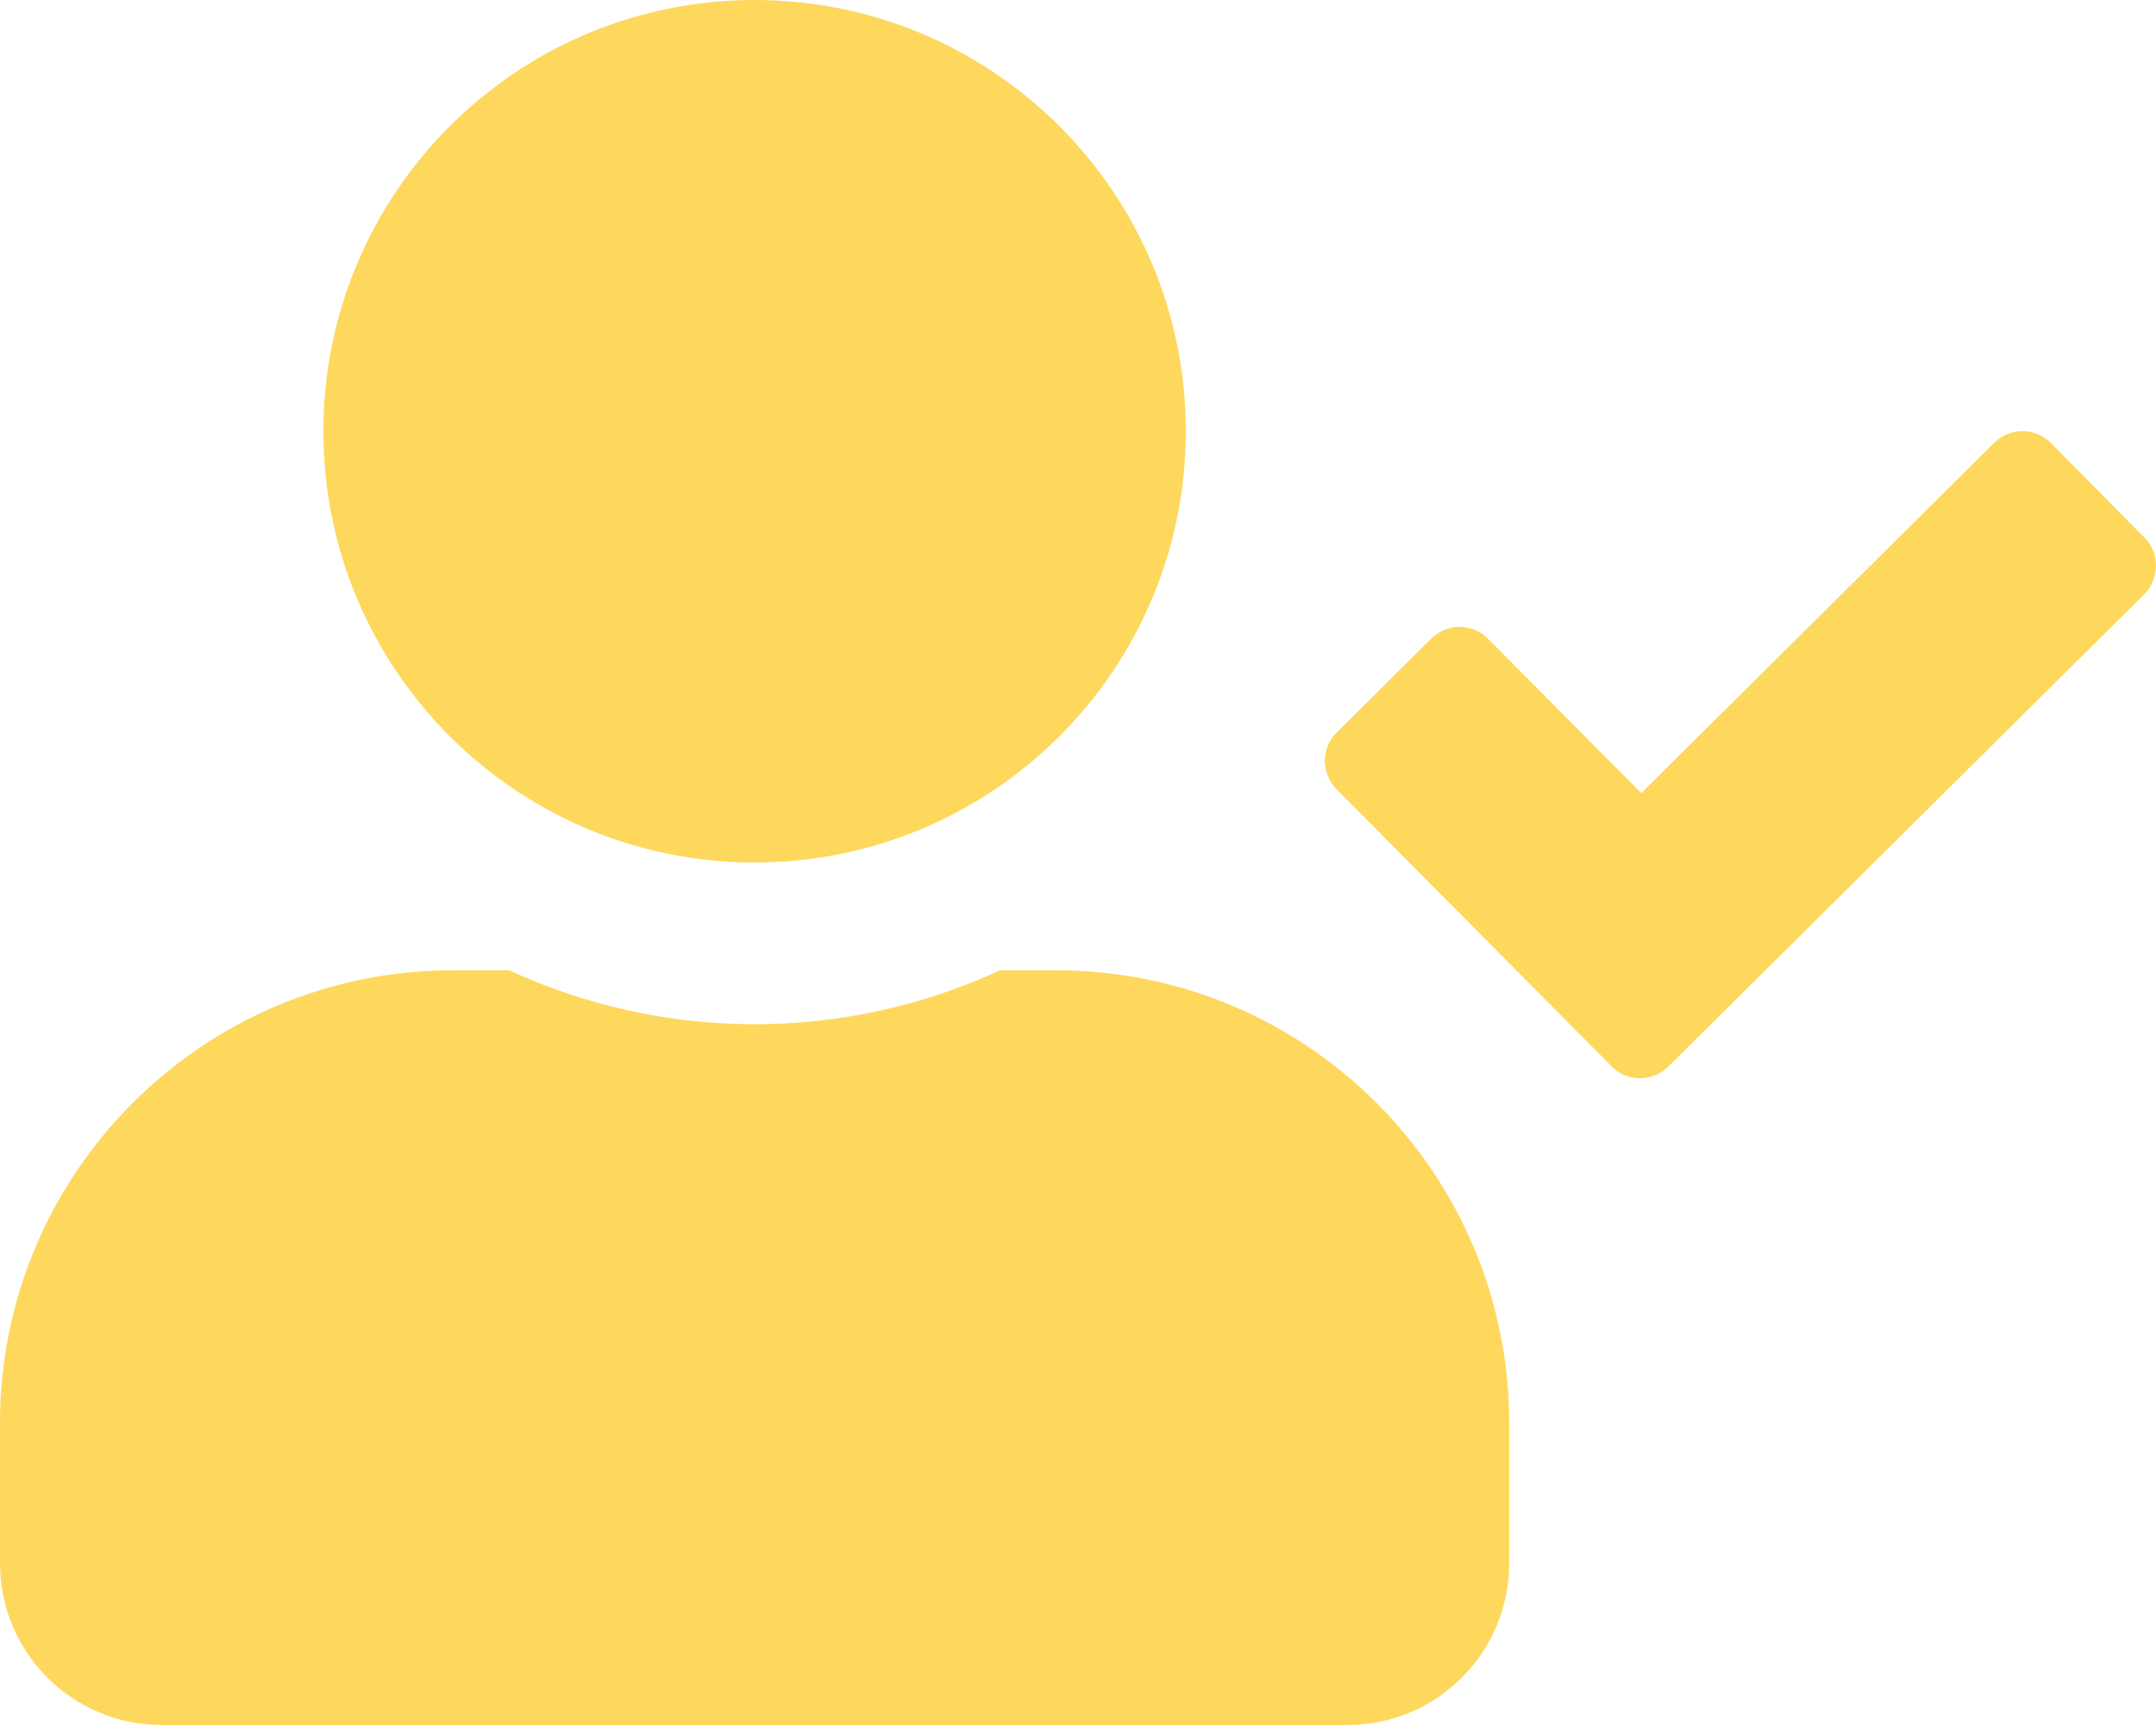
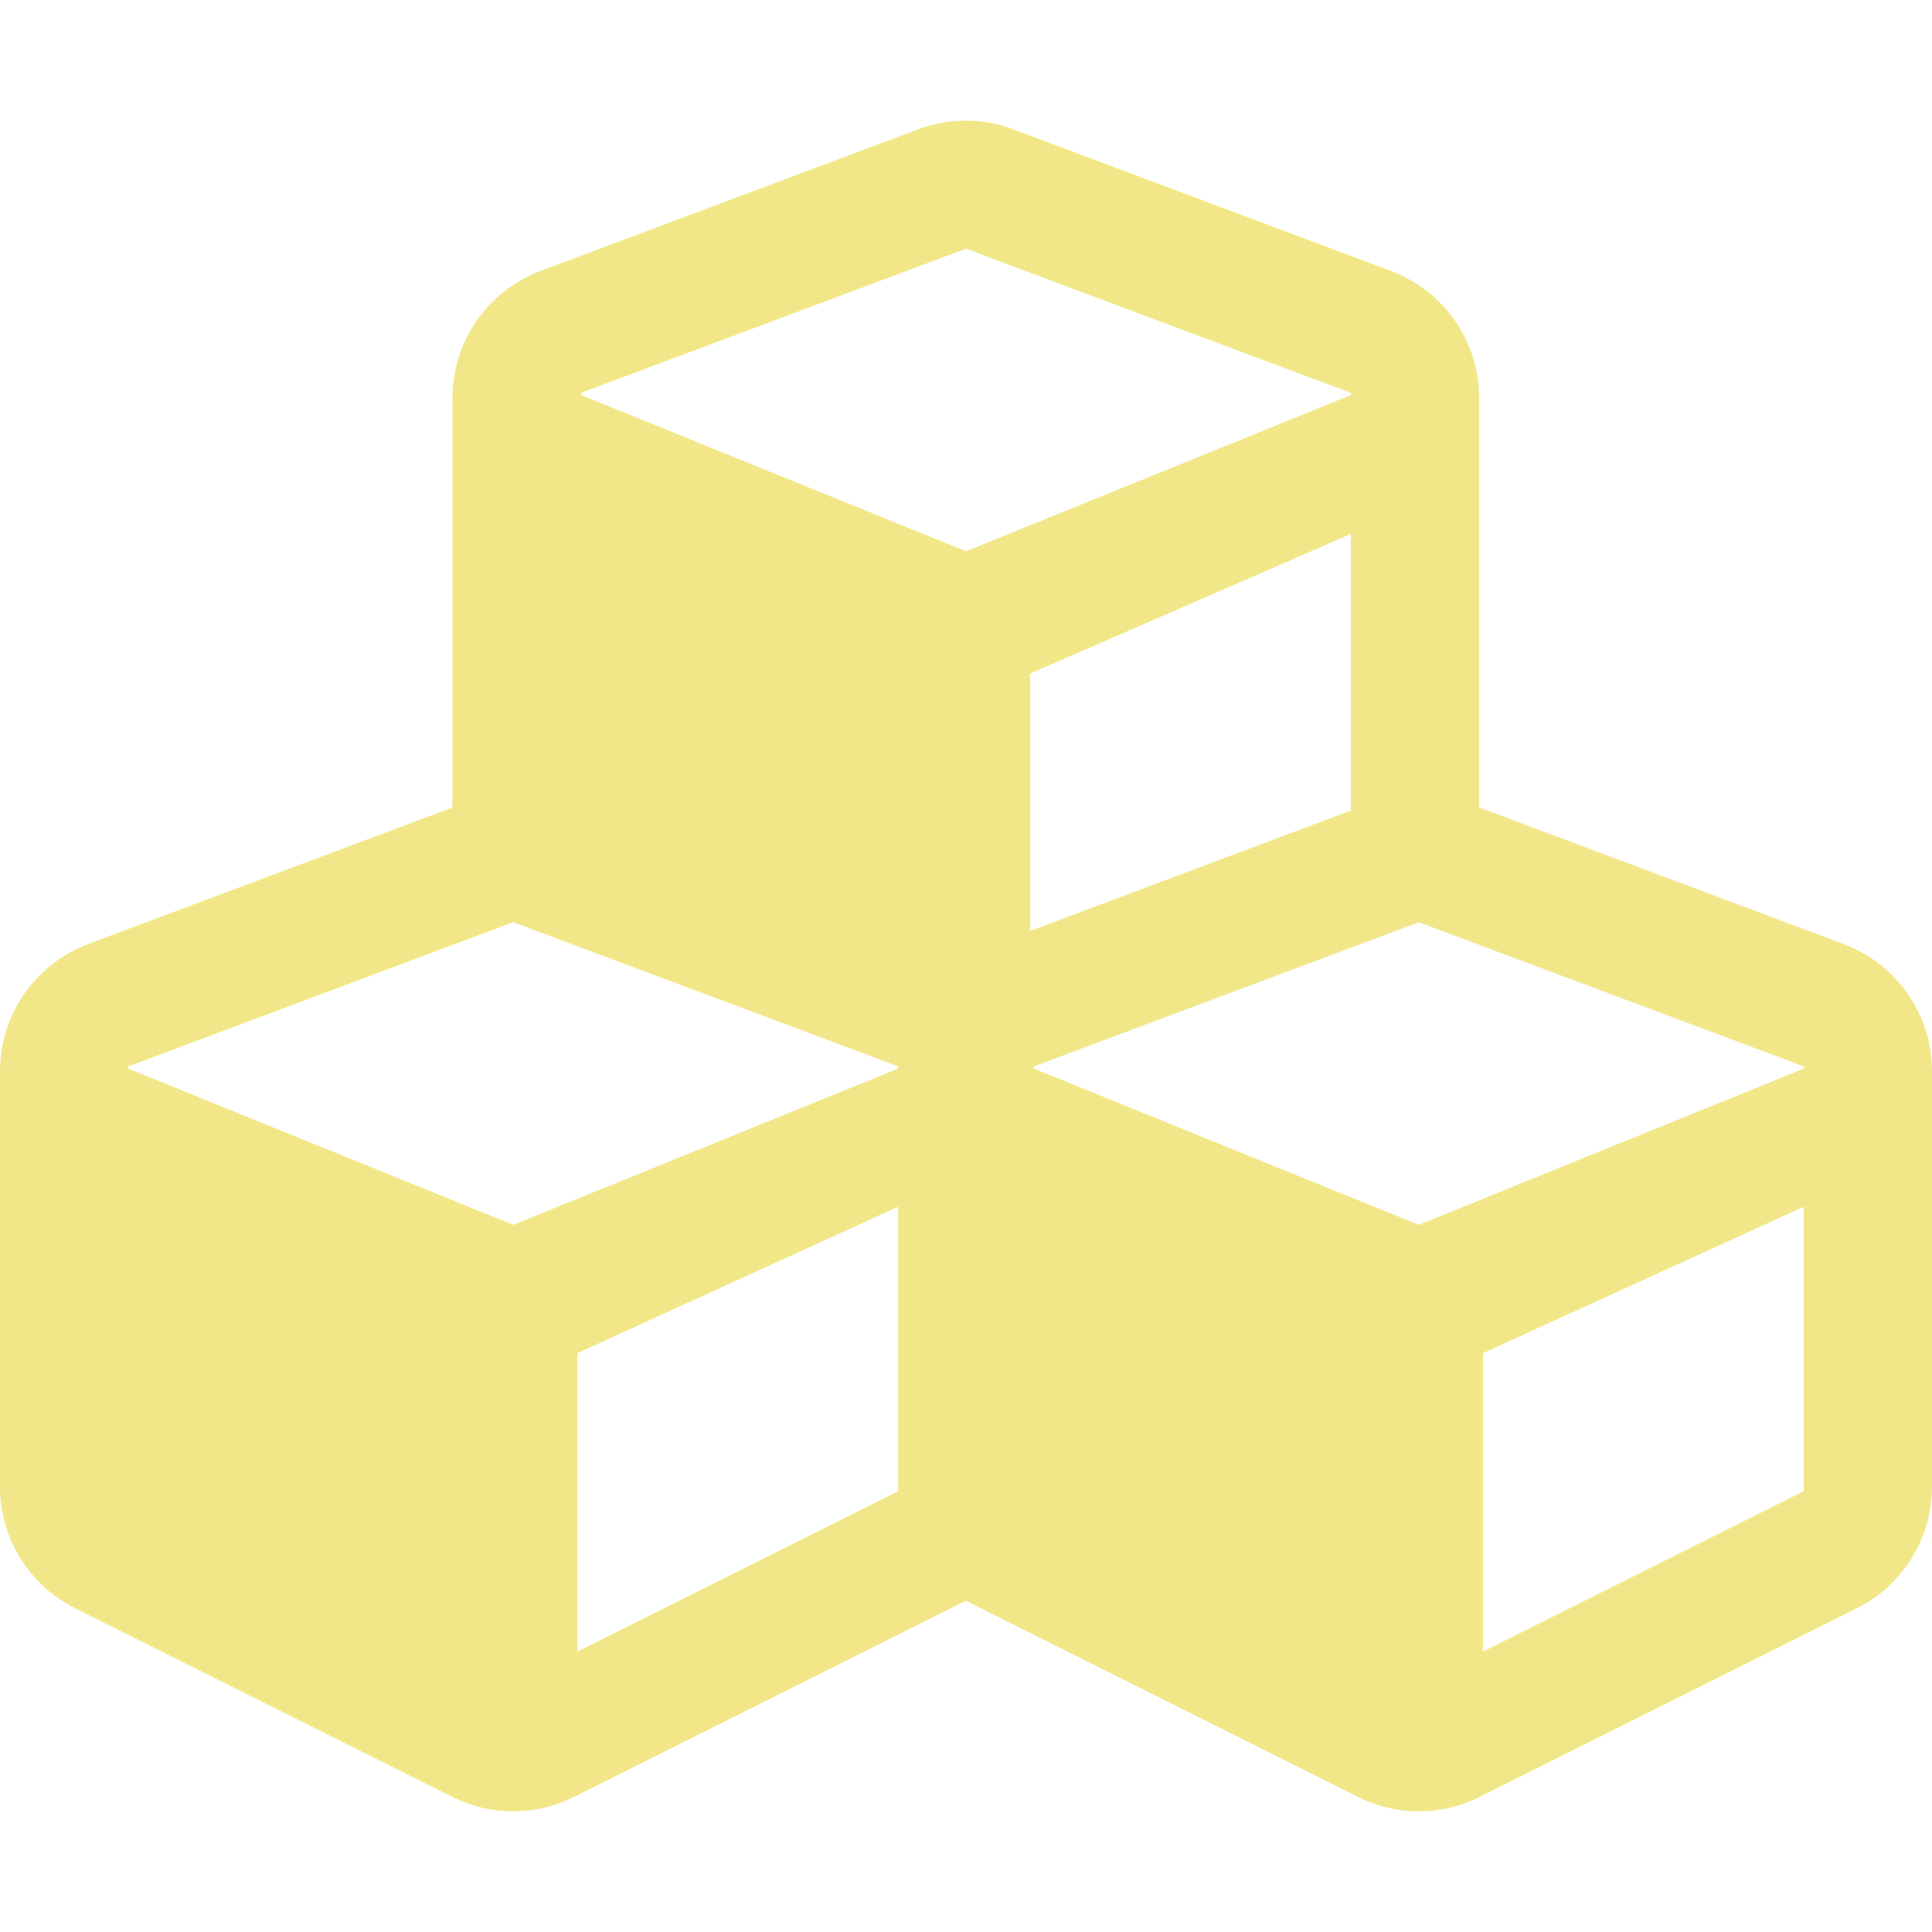
- <svg xmlns="http://www.w3.org/2000/svg" style="fill:#FED85D;" viewBox="0 0 640 512">
-   <path d="M224 256c70.7 0 128-57.3 128-128S294.7 0 224 0 96 57.3 96 128s57.3 128 128 128zm89.6 32h-16.7c-22.2 10.2-46.9 16-72.9 16s-50.6-5.8-72.9-16h-16.7C60.2 288 0 348.2 0 422.4V464c0 26.5 21.5 48 48 48h352c26.5 0 48-21.5 48-48v-41.6c0-74.2-60.2-134.4-134.4-134.4zm323-128.4l-27.8-28.1c-4.6-4.7-12.1-4.7-16.8-.1l-104.8 104-45.5-45.8c-4.6-4.7-12.1-4.7-16.8-.1l-28.1 27.9c-4.7 4.6-4.7 12.1-.1 16.8l81.7 82.3c4.6 4.7 12.1 4.7 16.8.1l141.3-140.2c4.6-4.7 4.7-12.2.1-16.8z" />
+ <svg xmlns="http://www.w3.org/2000/svg" style="fill:#F1E788;" viewBox="0 0 512 512">
+   <path d="M488.6 250.2L392 214V105.5c0-15-9.3-28.4-23.4-33.7l-100-37.5c-8.1-3.1-17.1-3.1-25.3 0l-100 37.5c-14.1 5.3-23.4 18.7-23.4 33.7V214l-96.6 36.2C9.3 255.5 0 268.9 0 283.9V394c0 13.6 7.7 26.1 19.9 32.2l100 50c10.1 5.1 22.1 5.1 32.2 0l103.9-52 103.9 52c10.1 5.1 22.1 5.1 32.2 0l100-50c12.2-6.1 19.9-18.6 19.9-32.2V283.9c0-15-9.3-28.4-23.4-33.7zM358 214.8l-85 31.9v-68.2l85-37v73.3zM154 104.1l102-38.2 102 38.2v.6l-102 41.4-102-41.4v-.6zm84 291.1l-85 42.5v-79.1l85-38.8v75.4zm0-112l-102 41.4-102-41.4v-.6l102-38.2 102 38.2v.6zm240 112l-85 42.5v-79.1l85-38.8v75.4zm0-112l-102 41.4-102-41.4v-.6l102-38.2 102 38.2v.6z" />
</svg>
